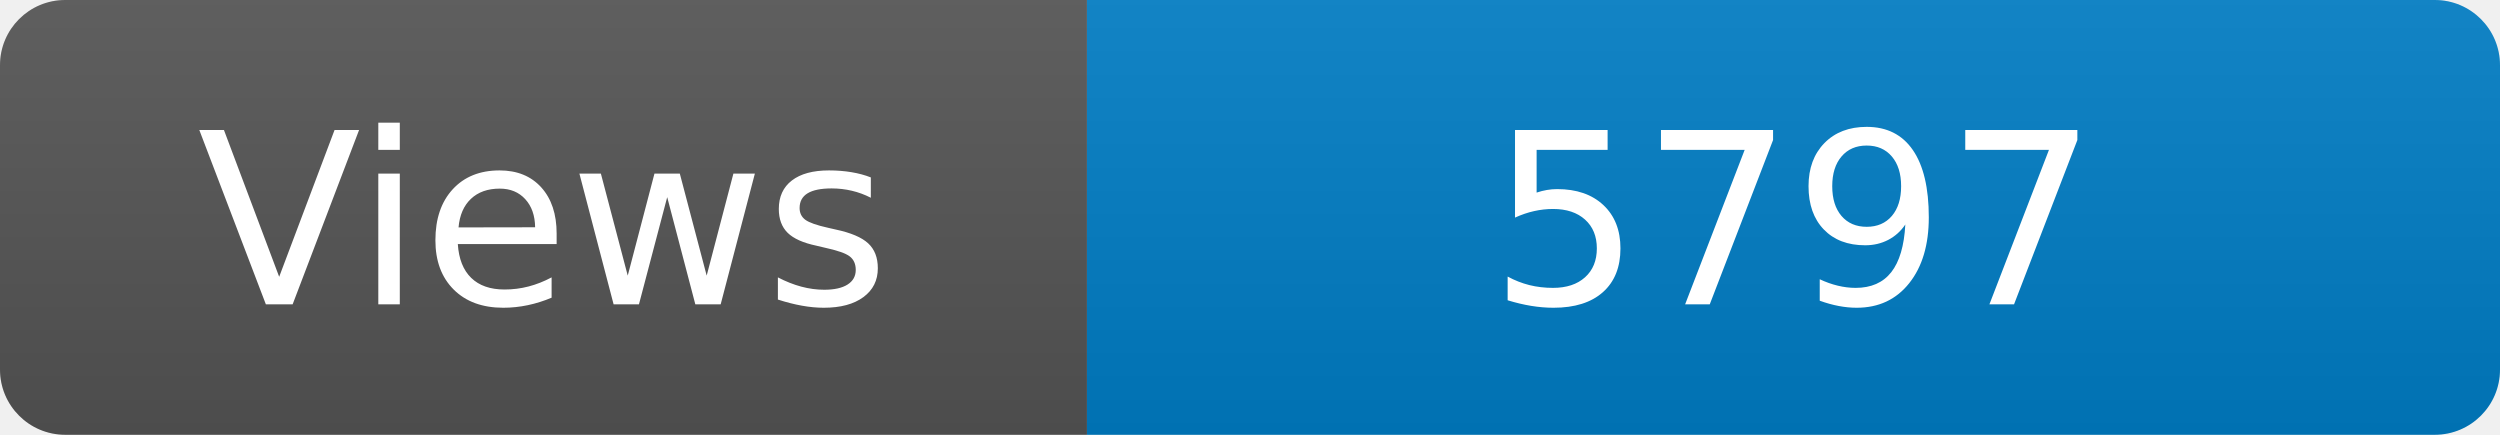
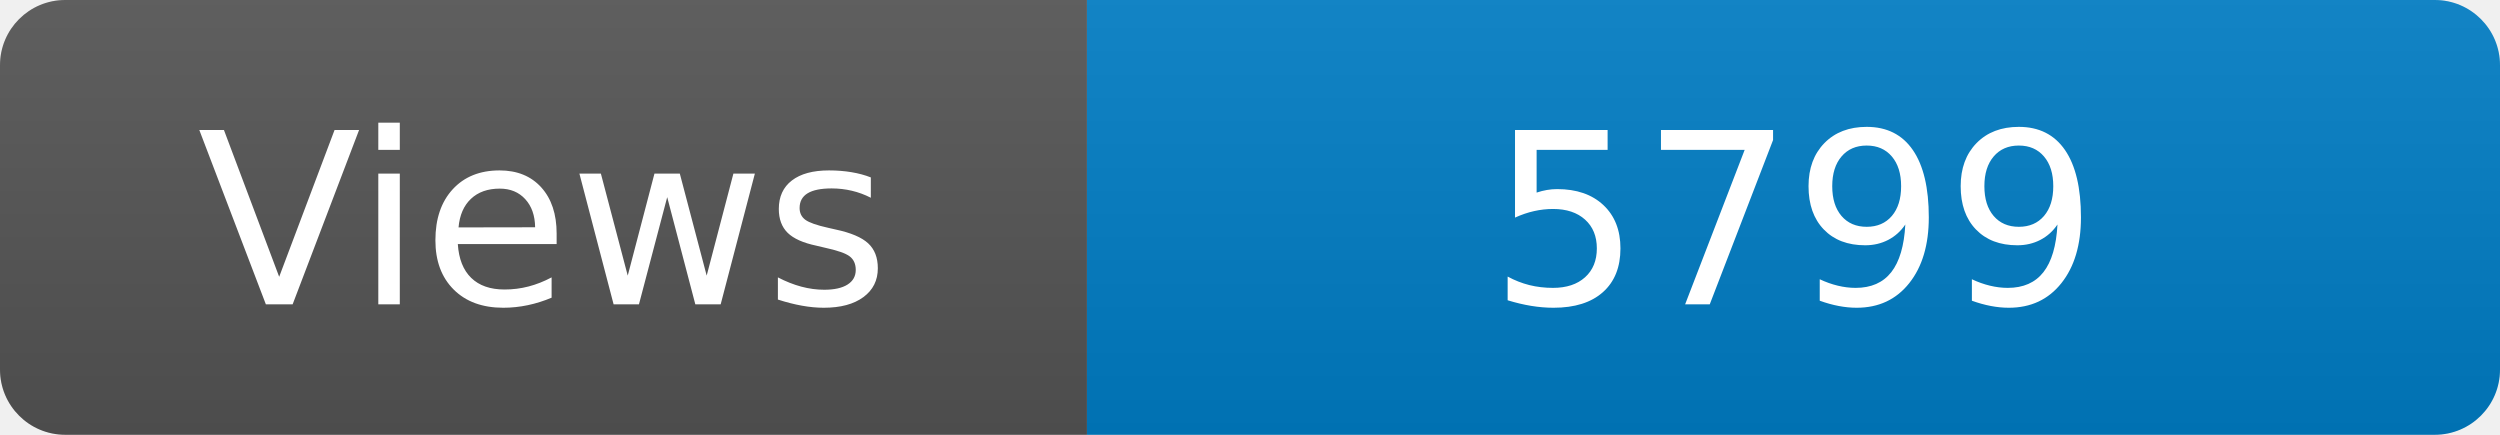
<svg xmlns="http://www.w3.org/2000/svg" width="115" height="20" role="img" aria-label="Maintained?: yes">
  <linearGradient id="s" x2="0" y2="100%">
    <stop offset="0" stop-color="#bbb" stop-opacity=".1" />
    <stop offset="1" stop-opacity=".1" />
  </linearGradient>
  <clipPath id="r">
    <rect width="115" height="20" rx="3" fill="#fff" />
  </clipPath>
  <g clip-path="url(#r)">
    <rect width="50" height="20" fill="#555" />
    <rect x="50" width="160" height="20" fill="#007ec6" />
    <rect width="115" height="20" fill="url(#s)" />
  </g>
  <g fill="#fff" text-anchor="middle" font-family="Verdana,Geneva,DejaVu Sans,sans-serif" font-size="110">
    <text x="250" y="140" transform="scale(.1)" fill="#fff">Views</text>
-     <text x="825" y="140" transform="scale(.1)" fill="#fff">5797</text>
+     <text x="825" y="140" transform="scale(.1)" fill="#fff">5799</text>
  </g>
</svg>
